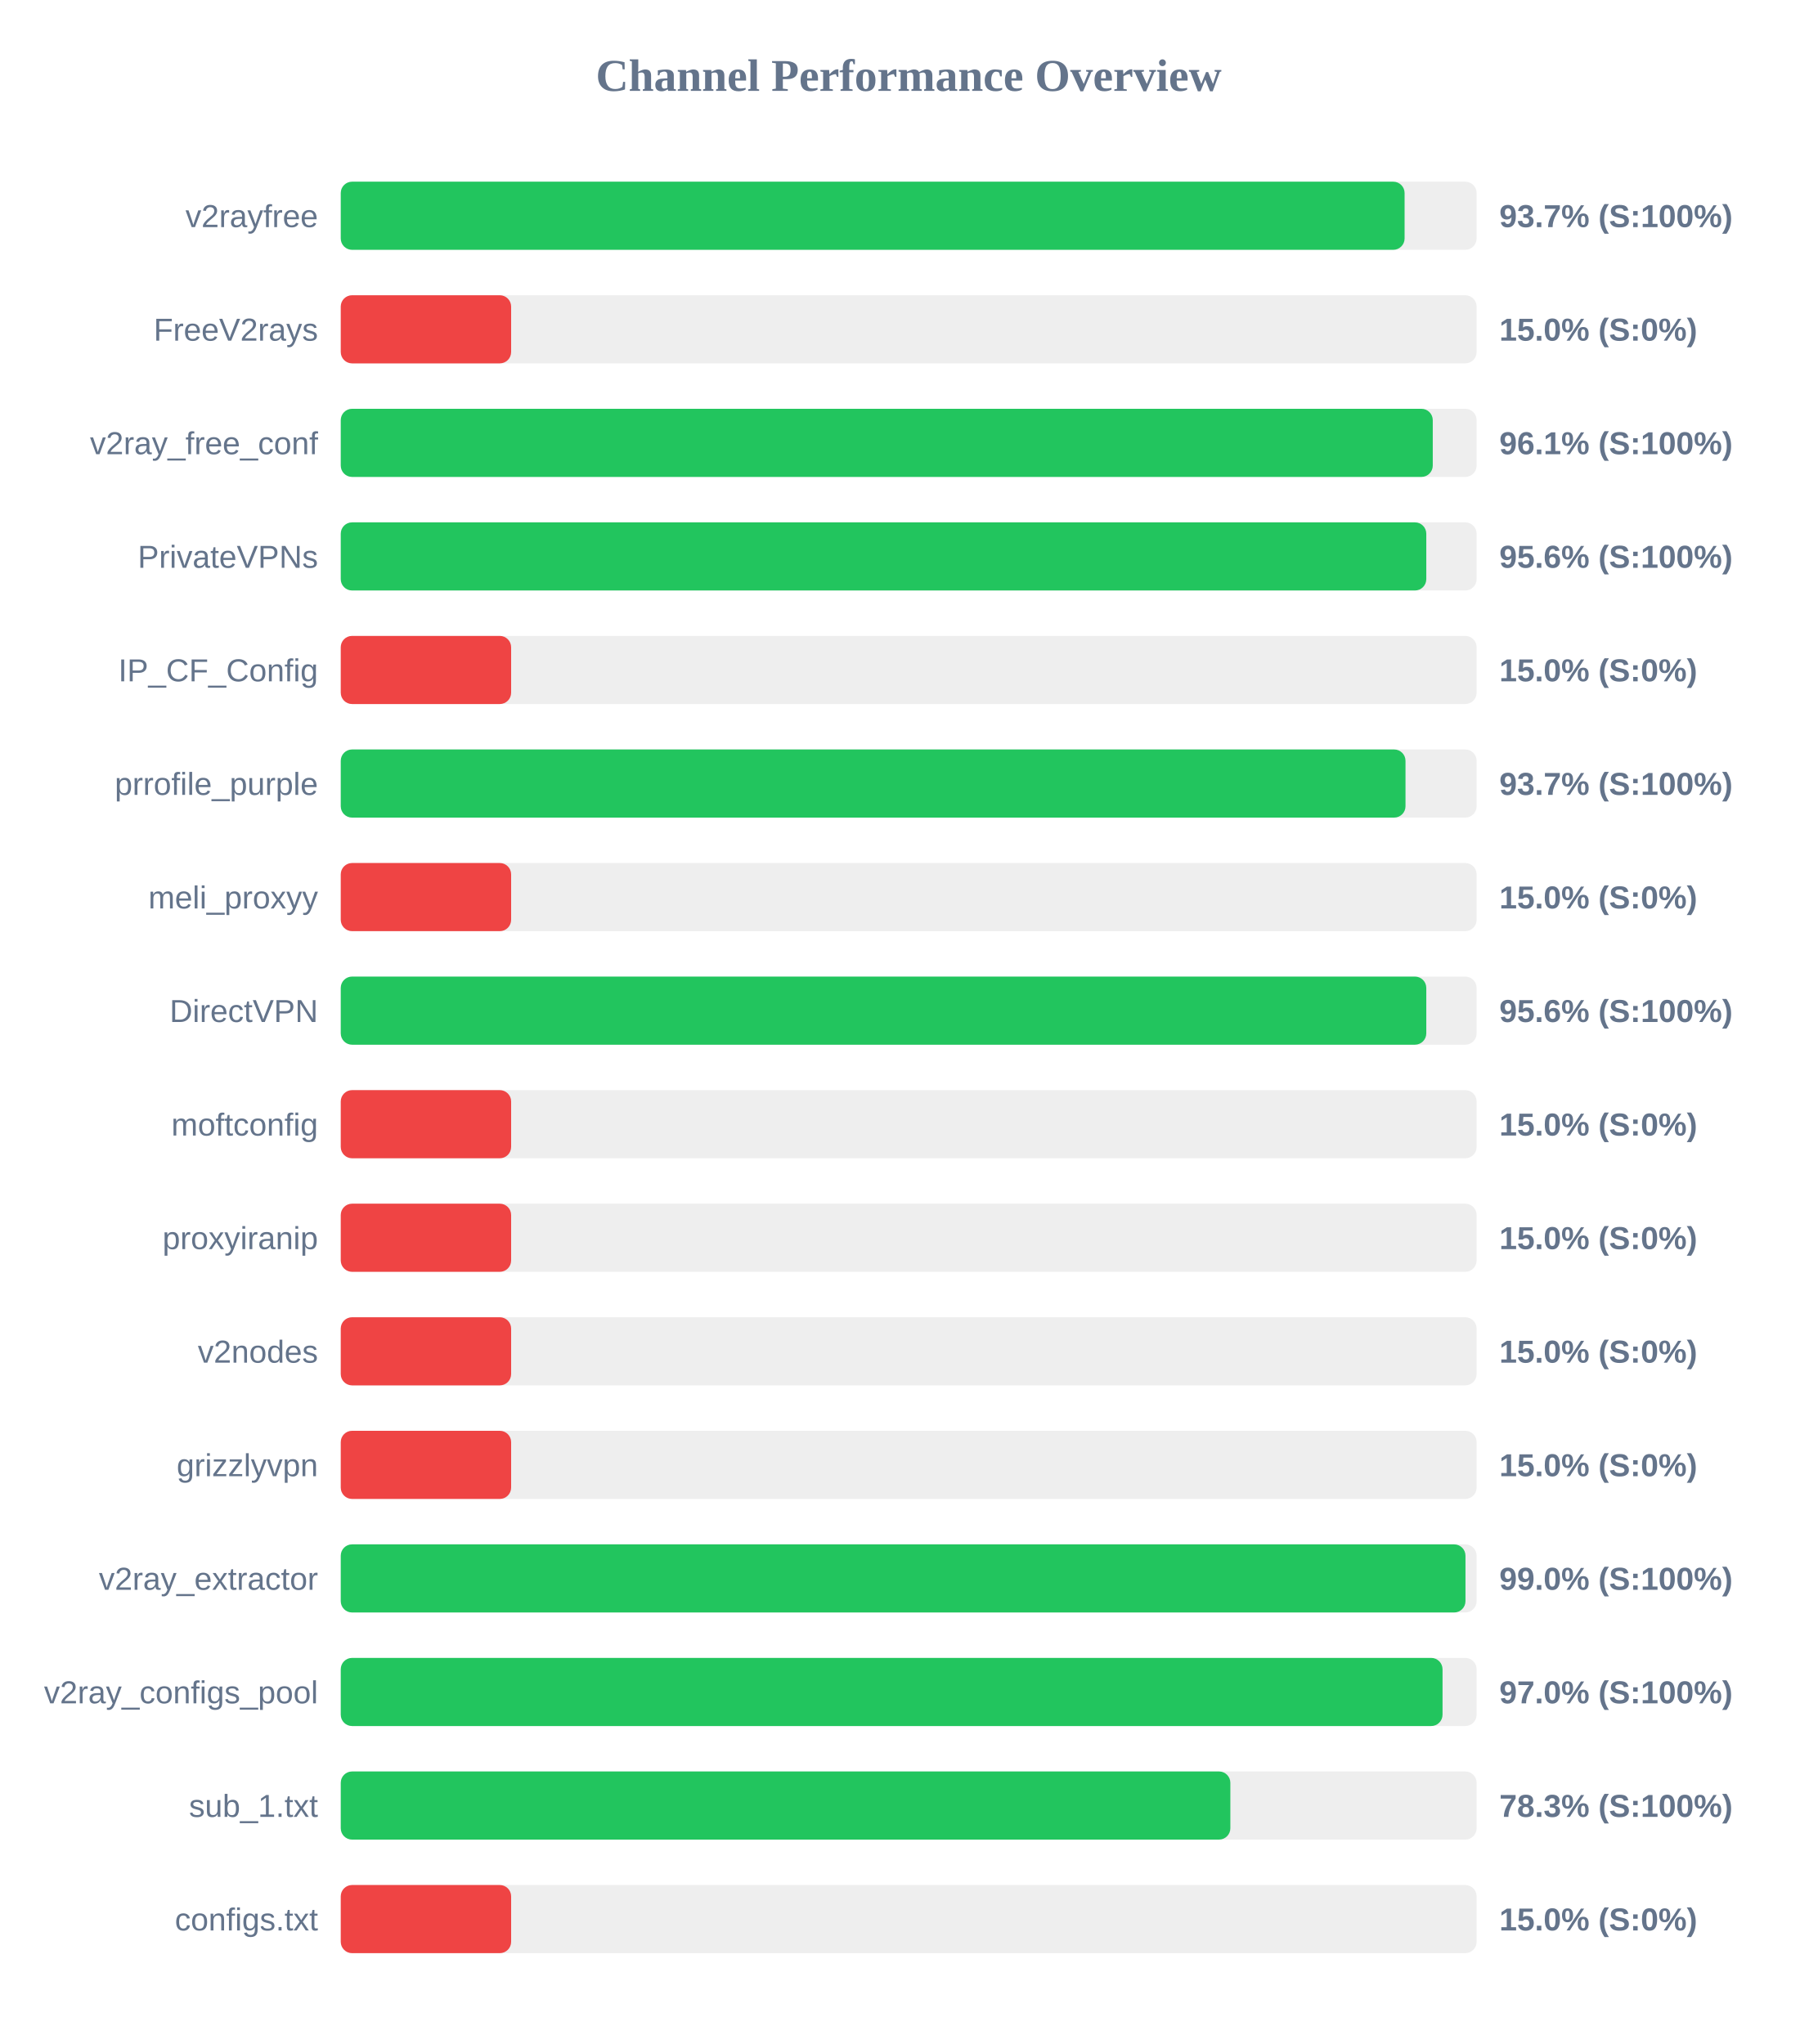
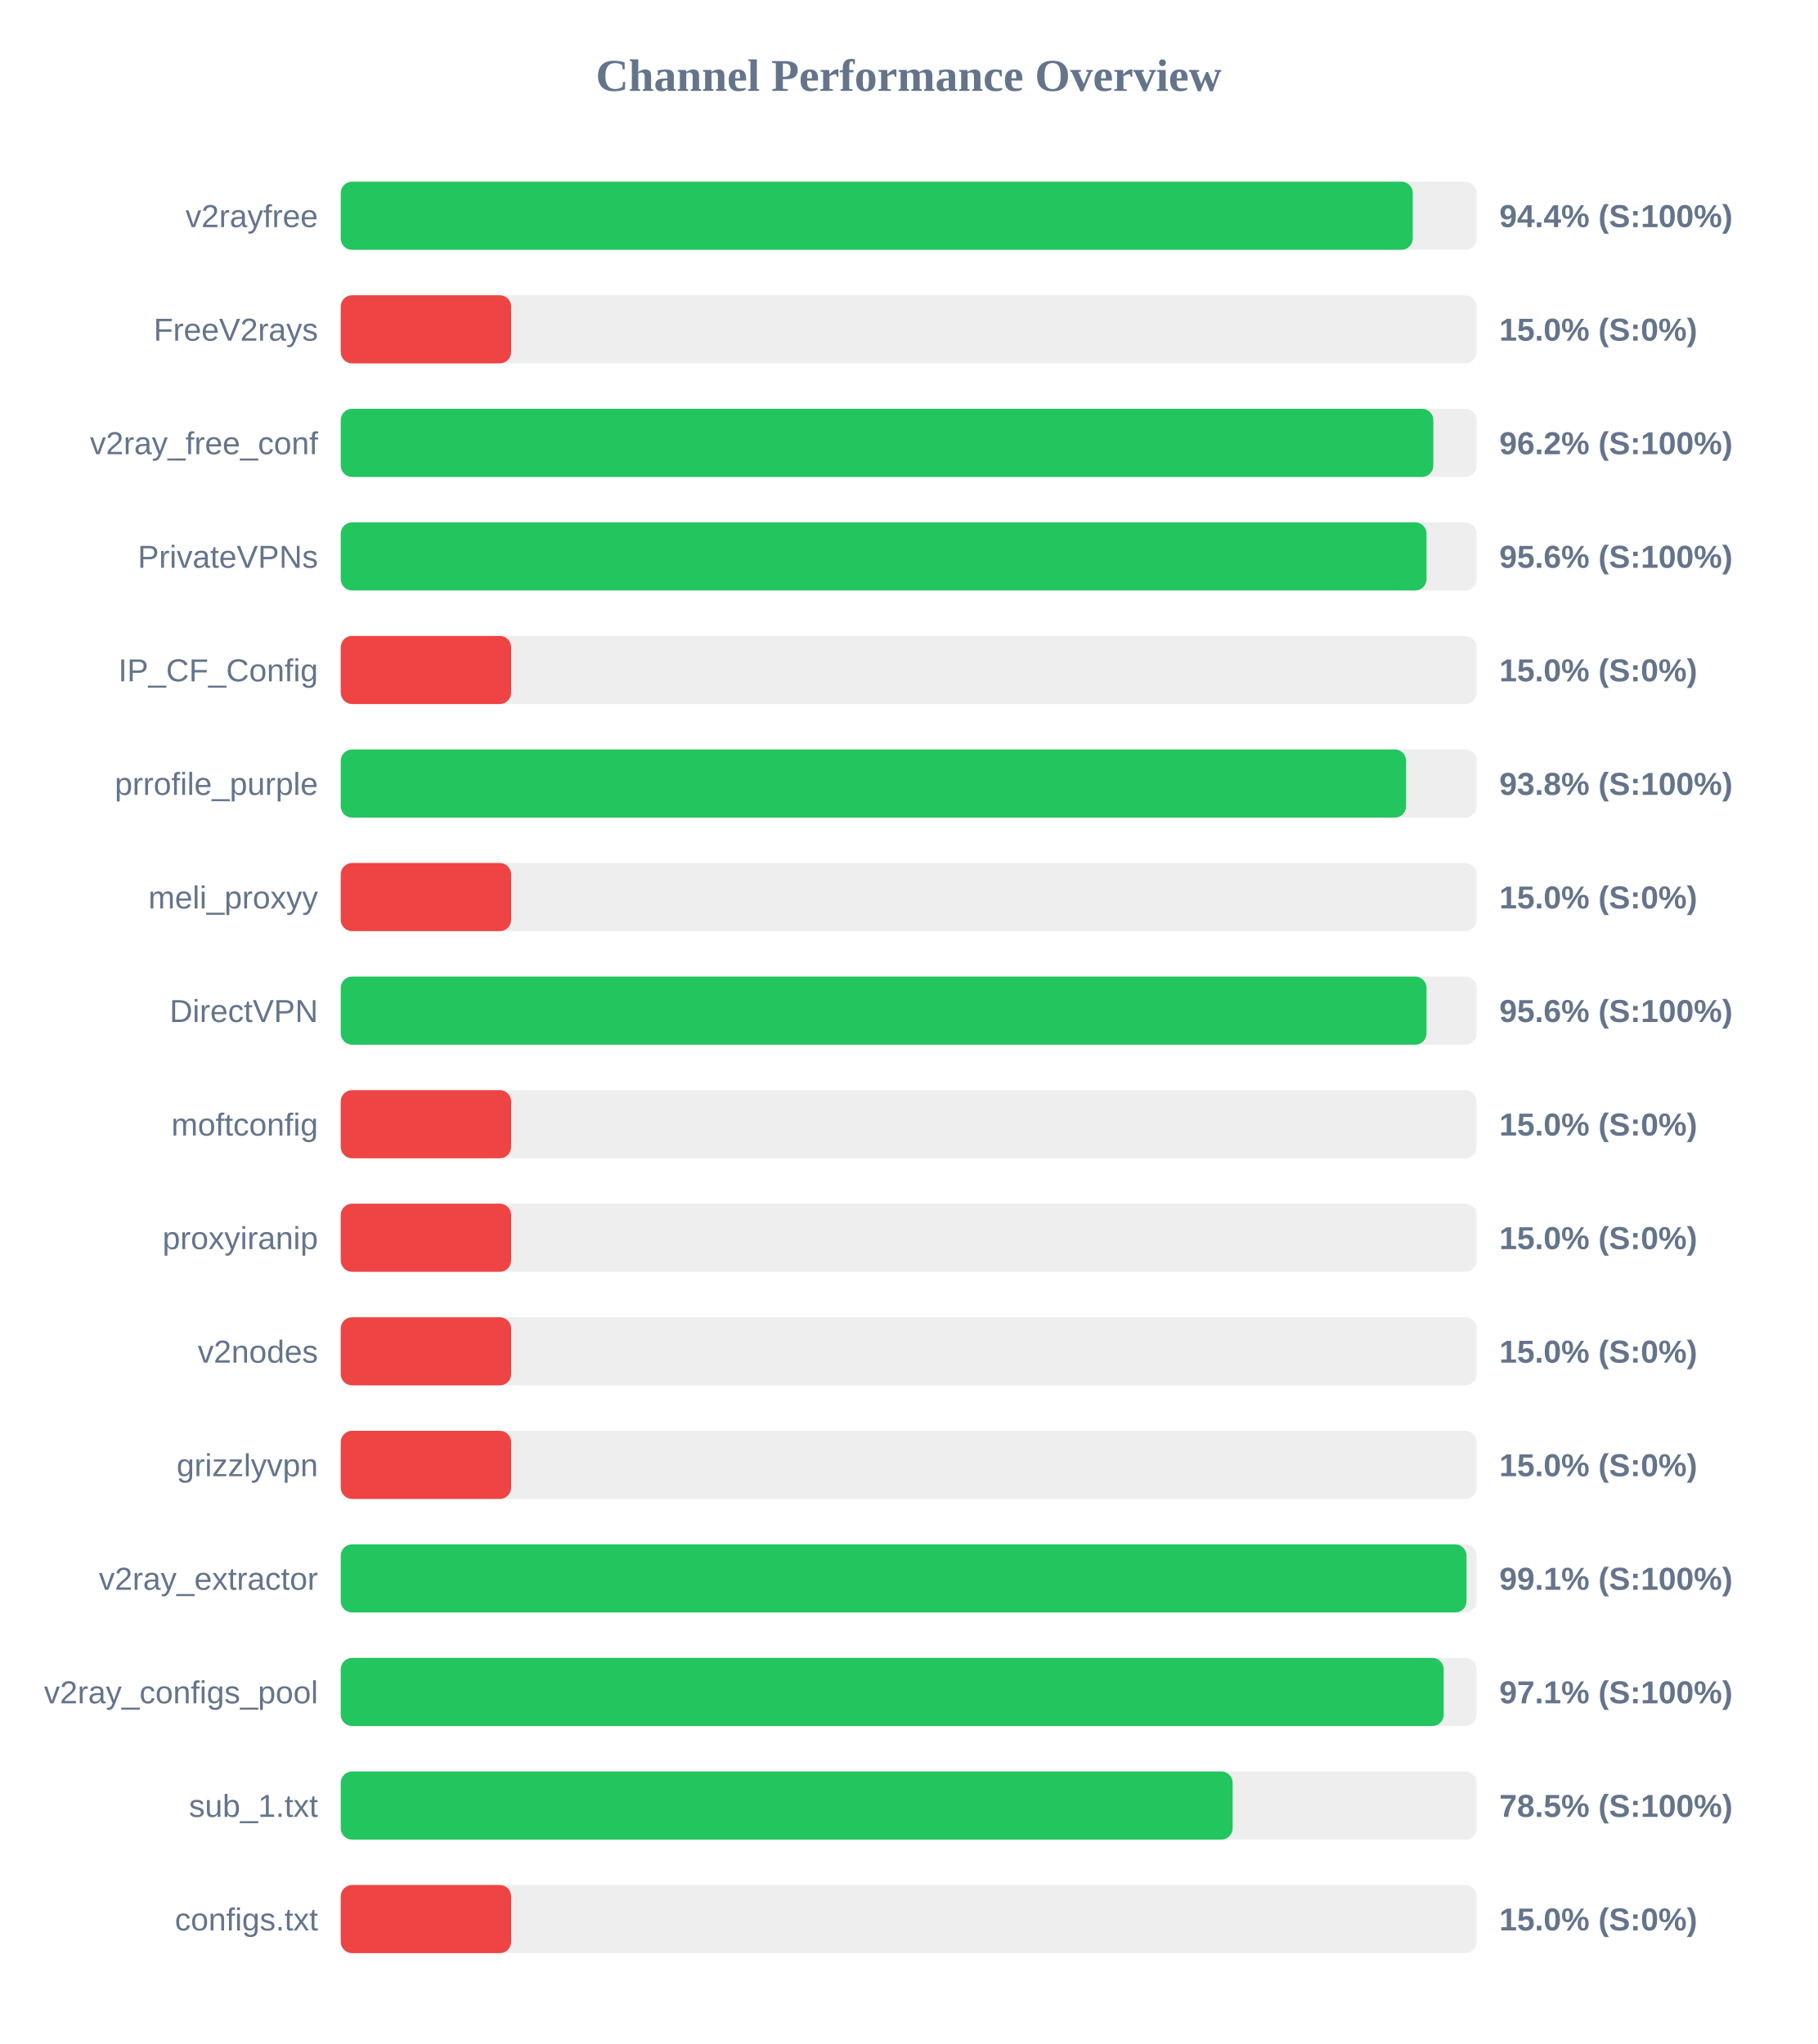
<svg xmlns="http://www.w3.org/2000/svg" width="800" height="900" version="1.1">
  <style>
        .row { font: 14px Arial; fill: #64748b; }
        .score { font: bold 14px Arial; fill: #64748b; }
    </style>
  <text x="400" y="40" text-anchor="middle" font-size="20px" font-weight="bold" fill="#64748b">Channel Performance Overview</text>
  <rect x="150" y="80" width="500" height="30" fill="#eee" rx="5" />
-   <rect x="150" y="80" width="468.3" height="30" fill="#22c55e" rx="5" />
+   <rect x="150" y="80" width="471.9" height="30" fill="#22c55e" rx="5" />
  <text x="140" y="100" text-anchor="end" class="row">v2rayfree</text>
-   <text x="660" y="100" text-anchor="start" class="score">93.7% (S:100%)</text>
+   <text x="660" y="100" text-anchor="start" class="score">94.4% (S:100%)</text>
  <rect x="150" y="130" width="500" height="30" fill="#eee" rx="5" />
  <rect x="150" y="130" width="75.0" height="30" fill="#ef4444" rx="5" />
  <text x="140" y="150" text-anchor="end" class="row">FreeV2rays</text>
  <text x="660" y="150" text-anchor="start" class="score">15.0% (S:0%)</text>
  <rect x="150" y="180" width="500" height="30" fill="#eee" rx="5" />
-   <rect x="150" y="180" width="480.7" height="30" fill="#22c55e" rx="5" />
+   <rect x="150" y="180" width="480.95" height="30" fill="#22c55e" rx="5" />
  <text x="140" y="200" text-anchor="end" class="row">v2ray_free_conf</text>
-   <text x="660" y="200" text-anchor="start" class="score">96.1% (S:100%)</text>
+   <text x="660" y="200" text-anchor="start" class="score">96.2% (S:100%)</text>
  <rect x="150" y="230" width="500" height="30" fill="#eee" rx="5" />
-   <rect x="150" y="230" width="477.85" height="30" fill="#22c55e" rx="5" />
+   <rect x="150" y="230" width="477.95" height="30" fill="#22c55e" rx="5" />
  <text x="140" y="250" text-anchor="end" class="row">PrivateVPNs</text>
  <text x="660" y="250" text-anchor="start" class="score">95.6% (S:100%)</text>
  <rect x="150" y="280" width="500" height="30" fill="#eee" rx="5" />
  <rect x="150" y="280" width="75.0" height="30" fill="#ef4444" rx="5" />
  <text x="140" y="300" text-anchor="end" class="row">IP_CF_Config</text>
  <text x="660" y="300" text-anchor="start" class="score">15.0% (S:0%)</text>
  <rect x="150" y="330" width="500" height="30" fill="#eee" rx="5" />
-   <rect x="150" y="330" width="468.7" height="30" fill="#22c55e" rx="5" />
+   <rect x="150" y="330" width="468.95" height="30" fill="#22c55e" rx="5" />
  <text x="140" y="350" text-anchor="end" class="row">prrofile_purple</text>
-   <text x="660" y="350" text-anchor="start" class="score">93.7% (S:100%)</text>
+   <text x="660" y="350" text-anchor="start" class="score">93.8% (S:100%)</text>
  <rect x="150" y="380" width="500" height="30" fill="#eee" rx="5" />
  <rect x="150" y="380" width="75.0" height="30" fill="#ef4444" rx="5" />
  <text x="140" y="400" text-anchor="end" class="row">meli_proxyy</text>
  <text x="660" y="400" text-anchor="start" class="score">15.0% (S:0%)</text>
  <rect x="150" y="430" width="500" height="30" fill="#eee" rx="5" />
-   <rect x="150" y="430" width="477.85" height="30" fill="#22c55e" rx="5" />
+   <rect x="150" y="430" width="477.95" height="30" fill="#22c55e" rx="5" />
  <text x="140" y="450" text-anchor="end" class="row">DirectVPN</text>
  <text x="660" y="450" text-anchor="start" class="score">95.6% (S:100%)</text>
  <rect x="150" y="480" width="500" height="30" fill="#eee" rx="5" />
  <rect x="150" y="480" width="75.0" height="30" fill="#ef4444" rx="5" />
  <text x="140" y="500" text-anchor="end" class="row">moftconfig</text>
  <text x="660" y="500" text-anchor="start" class="score">15.0% (S:0%)</text>
  <rect x="150" y="530" width="500" height="30" fill="#eee" rx="5" />
  <rect x="150" y="530" width="75.0" height="30" fill="#ef4444" rx="5" />
  <text x="140" y="550" text-anchor="end" class="row">proxyiranip</text>
  <text x="660" y="550" text-anchor="start" class="score">15.0% (S:0%)</text>
  <rect x="150" y="580" width="500" height="30" fill="#eee" rx="5" />
  <rect x="150" y="580" width="75.0" height="30" fill="#ef4444" rx="5" />
  <text x="140" y="600" text-anchor="end" class="row">v2nodes</text>
  <text x="660" y="600" text-anchor="start" class="score">15.0% (S:0%)</text>
  <rect x="150" y="630" width="500" height="30" fill="#eee" rx="5" />
  <rect x="150" y="630" width="75.0" height="30" fill="#ef4444" rx="5" />
  <text x="140" y="650" text-anchor="end" class="row">grizzlyvpn</text>
  <text x="660" y="650" text-anchor="start" class="score">15.0% (S:0%)</text>
  <rect x="150" y="680" width="500" height="30" fill="#eee" rx="5" />
-   <rect x="150" y="680" width="495.1" height="30" fill="#22c55e" rx="5" />
+   <rect x="150" y="680" width="495.55" height="30" fill="#22c55e" rx="5" />
  <text x="140" y="700" text-anchor="end" class="row">v2ray_extractor</text>
-   <text x="660" y="700" text-anchor="start" class="score">99.0% (S:100%)</text>
+   <text x="660" y="700" text-anchor="start" class="score">99.1% (S:100%)</text>
  <rect x="150" y="730" width="500" height="30" fill="#eee" rx="5" />
-   <rect x="150" y="730" width="485.0" height="30" fill="#22c55e" rx="5" />
+   <rect x="150" y="730" width="485.5" height="30" fill="#22c55e" rx="5" />
  <text x="140" y="750" text-anchor="end" class="row">v2ray_configs_pool</text>
-   <text x="660" y="750" text-anchor="start" class="score">97.0% (S:100%)</text>
+   <text x="660" y="750" text-anchor="start" class="score">97.1% (S:100%)</text>
  <rect x="150" y="780" width="500" height="30" fill="#eee" rx="5" />
-   <rect x="150" y="780" width="391.6" height="30" fill="#22c55e" rx="5" />
+   <rect x="150" y="780" width="392.6" height="30" fill="#22c55e" rx="5" />
  <text x="140" y="800" text-anchor="end" class="row">sub_1.txt</text>
-   <text x="660" y="800" text-anchor="start" class="score">78.3% (S:100%)</text>
+   <text x="660" y="800" text-anchor="start" class="score">78.5% (S:100%)</text>
  <rect x="150" y="830" width="500" height="30" fill="#eee" rx="5" />
  <rect x="150" y="830" width="75.0" height="30" fill="#ef4444" rx="5" />
  <text x="140" y="850" text-anchor="end" class="row">configs.txt</text>
  <text x="660" y="850" text-anchor="start" class="score">15.0% (S:0%)</text>
</svg>
